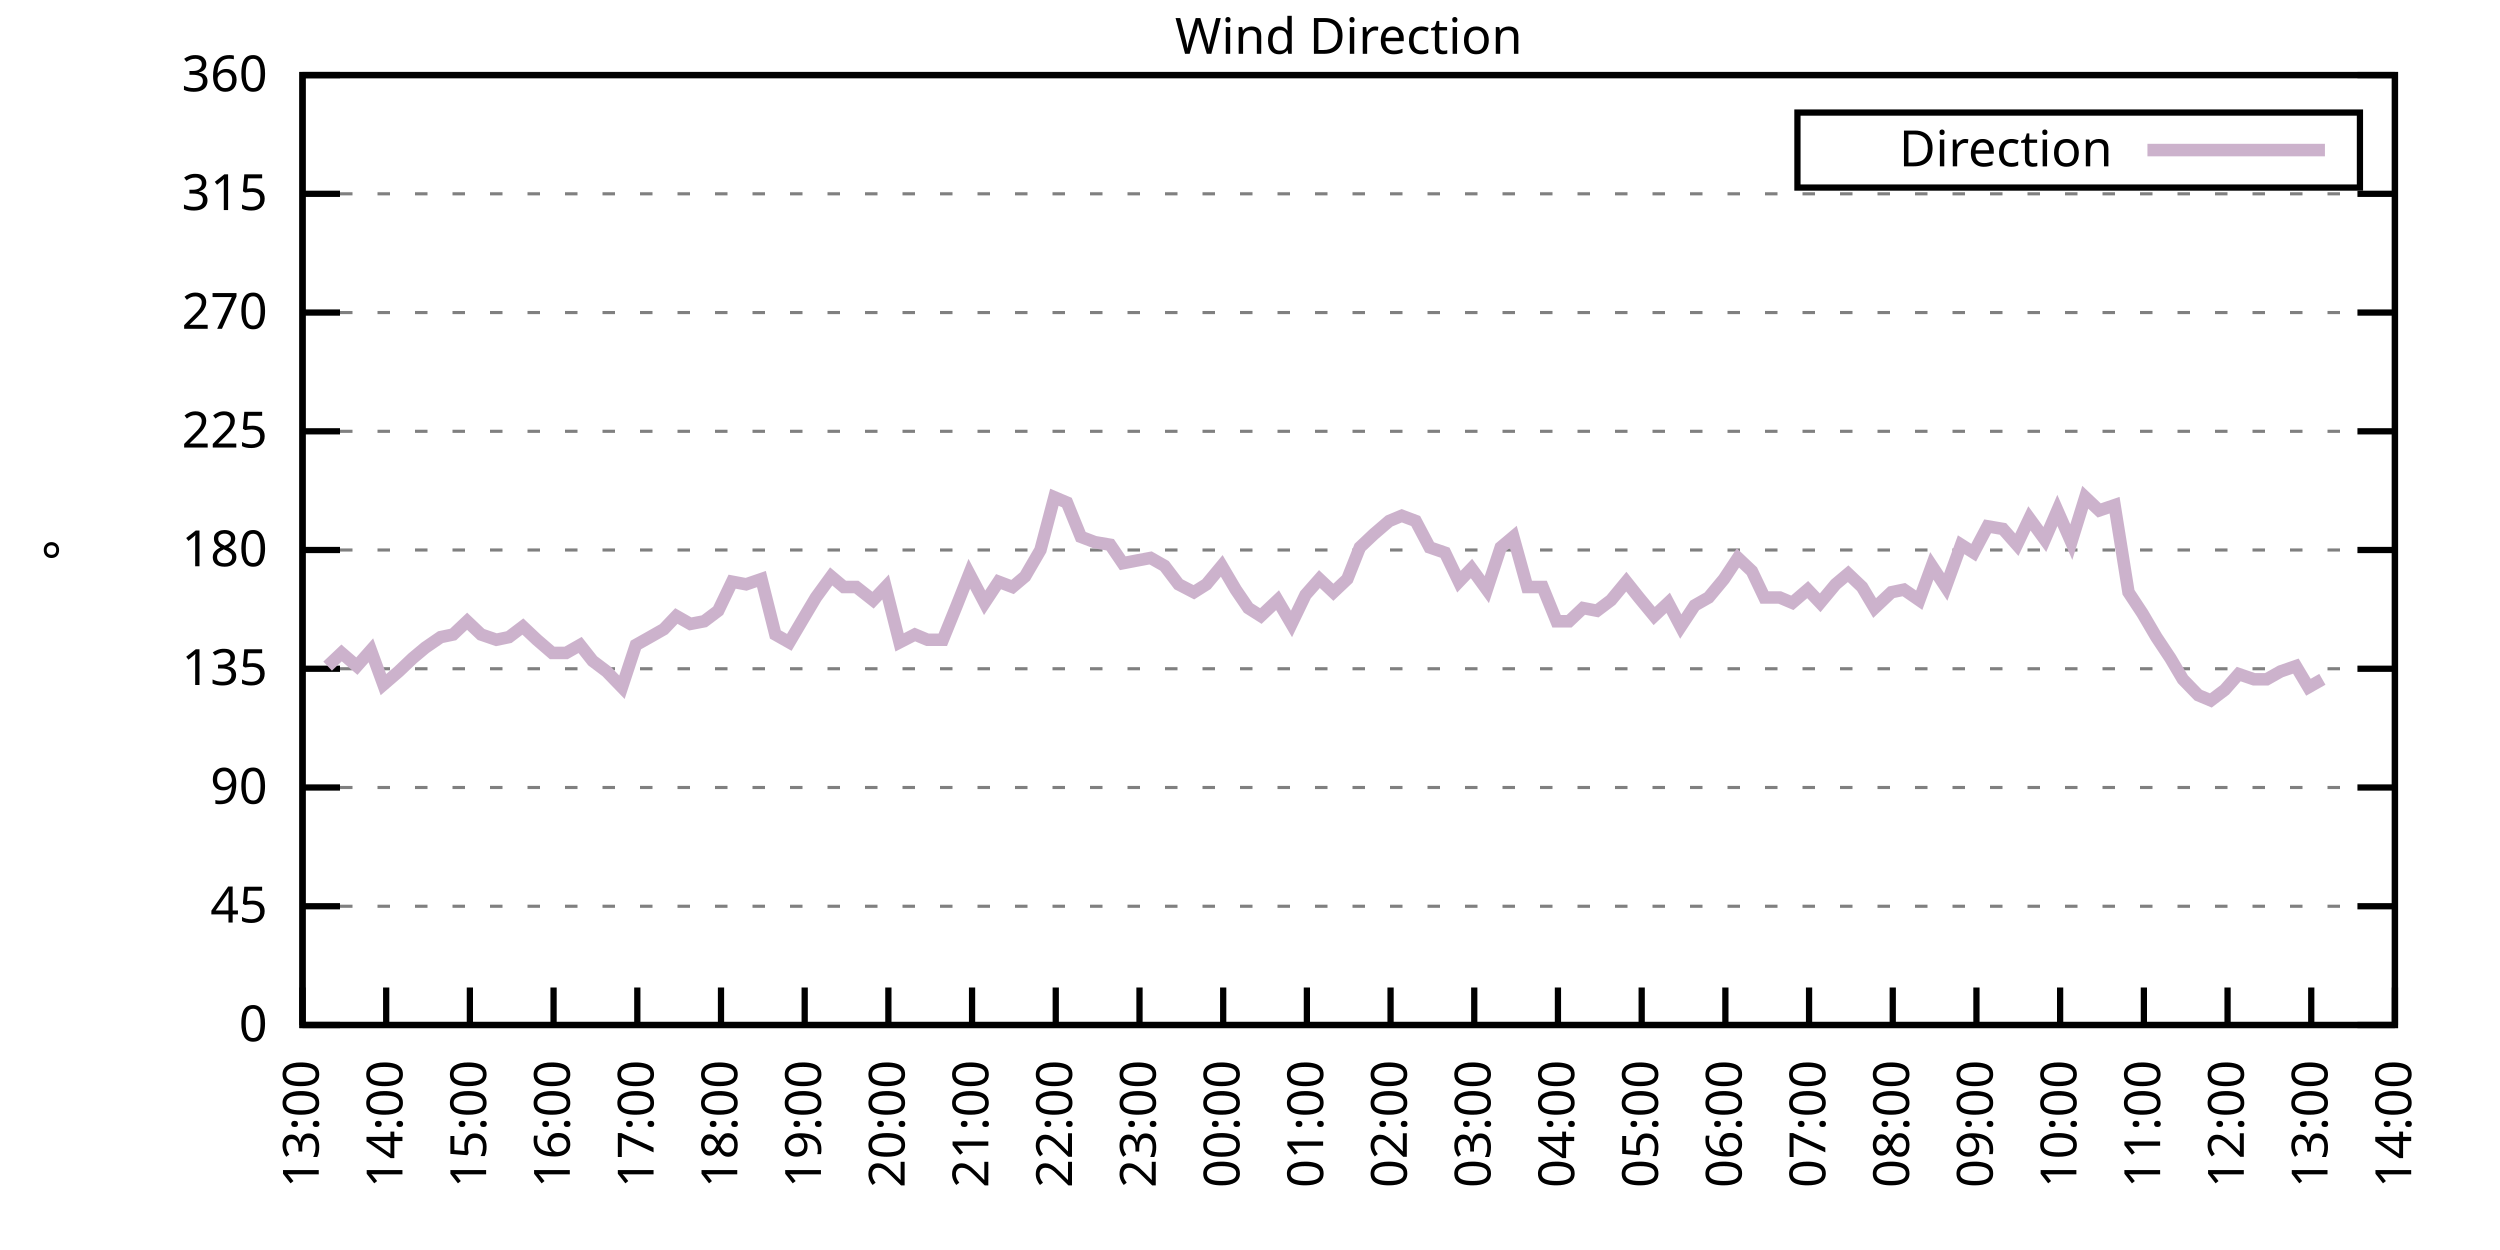
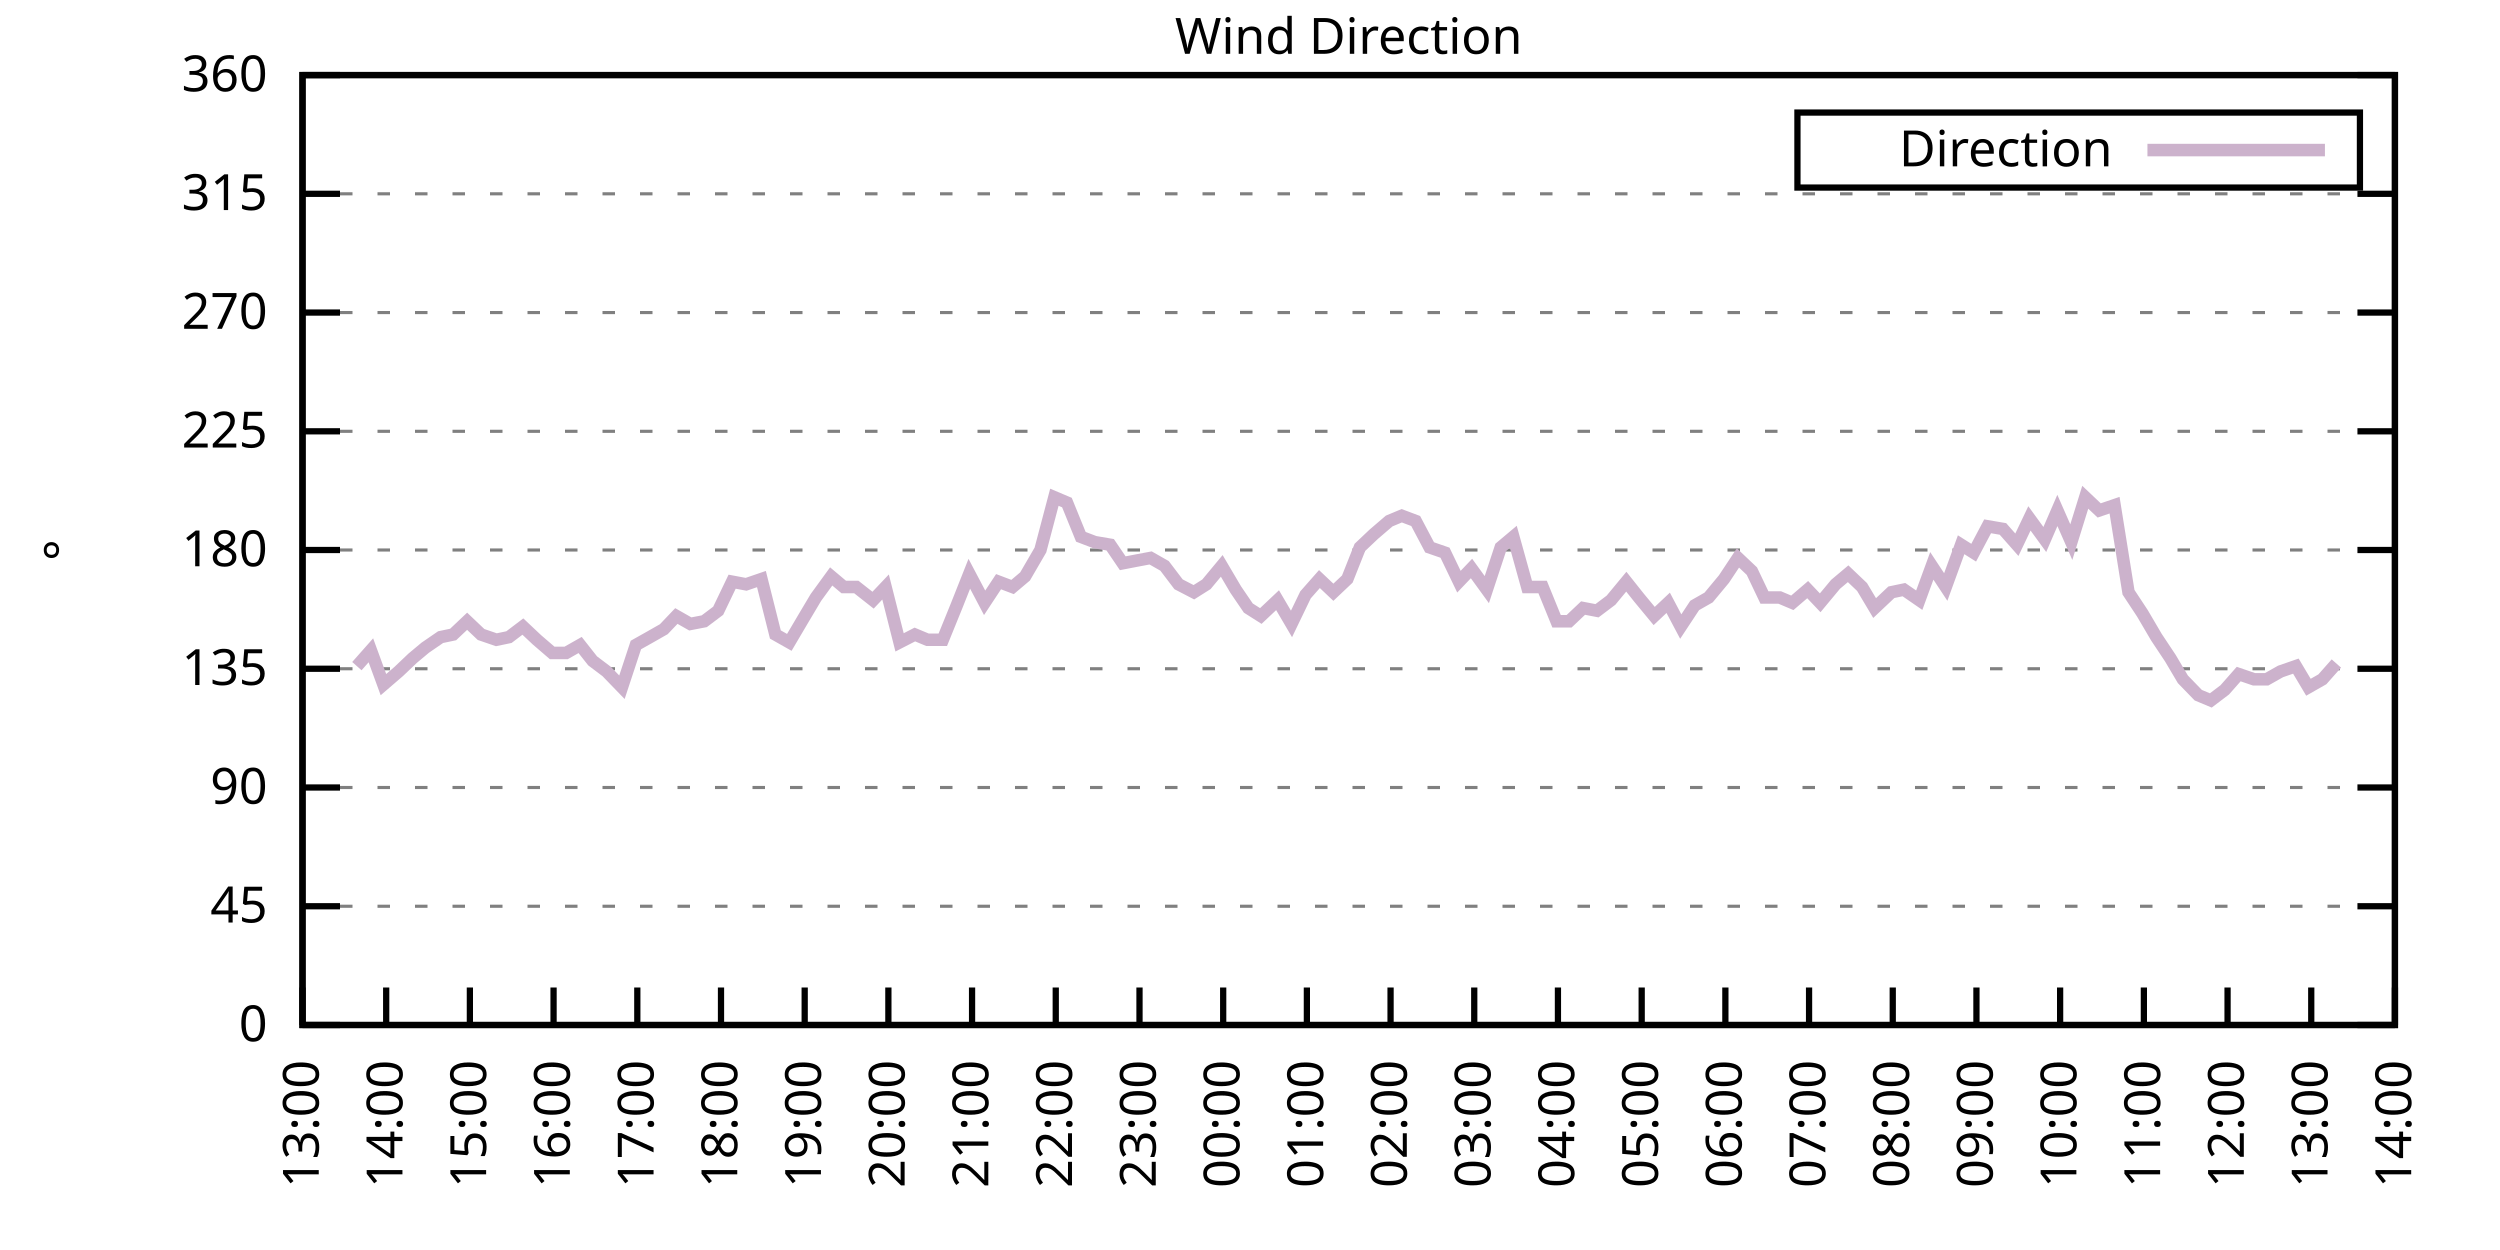
<svg xmlns="http://www.w3.org/2000/svg" xmlns:xlink="http://www.w3.org/1999/xlink" width="400" height="200" viewBox="0 0 400 200">
  <g id="gnuplot_canvas">
    <rect x="0" y="0" width="400" height="200" fill="none" />
    <defs>
      <circle id="gpDot" r="0.5" stroke-width="0.5" stroke="currentColor" />
      <path id="gpPt0" stroke-width="0.333" stroke="currentColor" d="M-1,0 h2 M0,-1 v2" />
      <path id="gpPt1" stroke-width="0.333" stroke="currentColor" d="M-1,-1 L1,1 M1,-1 L-1,1" />
      <path id="gpPt2" stroke-width="0.333" stroke="currentColor" d="M-1,0 L1,0 M0,-1 L0,1 M-1,-1 L1,1 M-1,1 L1,-1" />
      <rect id="gpPt3" stroke-width="0.333" stroke="currentColor" x="-1" y="-1" width="2" height="2" />
      <rect id="gpPt4" stroke-width="0.333" stroke="currentColor" fill="currentColor" x="-1" y="-1" width="2" height="2" />
      <circle id="gpPt5" stroke-width="0.333" stroke="currentColor" cx="0" cy="0" r="1" />
      <use xlink:href="#gpPt5" id="gpPt6" fill="currentColor" stroke="none" />
      <path id="gpPt7" stroke-width="0.333" stroke="currentColor" d="M0,-1.33 L-1.33,0.67 L1.33,0.67 z" />
      <use xlink:href="#gpPt7" id="gpPt8" fill="currentColor" stroke="none" />
      <use xlink:href="#gpPt7" id="gpPt9" stroke="currentColor" transform="rotate(180)" />
      <use xlink:href="#gpPt9" id="gpPt10" fill="currentColor" stroke="none" />
      <use xlink:href="#gpPt3" id="gpPt11" stroke="currentColor" transform="rotate(45)" />
      <use xlink:href="#gpPt11" id="gpPt12" fill="currentColor" stroke="none" />
      <path id="gpPt13" stroke-width="0.333" stroke="currentColor" d="M0,1.330 L1.265,0.411 L0.782,-1.067 L-0.782,-1.076 L-1.265,0.411 z" />
      <use xlink:href="#gpPt13" id="gpPt14" fill="currentColor" stroke="none" />
      <filter id="textbox" filterUnits="objectBoundingBox" x="0" y="0" height="1" width="1">
        <feFlood flood-color="white" flood-opacity="1" result="bgnd" />
        <feComposite in="SourceGraphic" in2="bgnd" operator="atop" />
      </filter>
      <filter id="greybox" filterUnits="objectBoundingBox" x="0" y="0" height="1" width="1">
        <feFlood flood-color="lightgrey" flood-opacity="1" result="grey" />
        <feComposite in="SourceGraphic" in2="grey" operator="atop" />
      </filter>
    </defs>
    <g fill="none" color="white" stroke="currentColor" stroke-width="1.00" stroke-linecap="butt" stroke-linejoin="miter">
</g>
    <g fill="none" color="black" stroke="currentColor" stroke-width="1.00" stroke-linecap="butt" stroke-linejoin="miter">
      <g stroke="none" shape-rendering="crispEdges">
        <polygon fill="rgb(255, 255, 255)" points="48.40,164.00 383.18,164.00 383.18,12.02 48.40,12.02 " />
      </g>
    </g>
    <g fill="none" color="black" stroke="currentColor" stroke-width="1.00" stroke-linecap="butt" stroke-linejoin="miter">
</g>
    <g fill="none" color="black" stroke="black" stroke-width="0.50" stroke-linecap="butt" stroke-linejoin="miter">
</g>
    <g fill="none" color="gray" stroke="currentColor" stroke-width="0.50" stroke-linecap="butt" stroke-linejoin="miter">
      <path stroke="gray" stroke-dasharray="2,4" class="gridline" d="M48.40,164.00 L383.19,164.00  " />
    </g>
    <g fill="none" color="gray" stroke="gray" stroke-width="1.00" stroke-linecap="butt" stroke-linejoin="miter">
</g>
    <g fill="none" color="black" stroke="currentColor" stroke-width="1.00" stroke-linecap="butt" stroke-linejoin="miter">
      <path stroke="black" d="M48.40,164.00 L54.40,164.00 M383.19,164.00 L377.19,164.00  " />
      <g transform="translate(42.80,166.60)" stroke="none" fill="black" font-family="Sans" font-size="8.00" text-anchor="end">
        <text>
          <tspan font-family="Sans"> 0</tspan>
        </text>
      </g>
    </g>
    <g fill="none" color="black" stroke="currentColor" stroke-width="1.00" stroke-linecap="butt" stroke-linejoin="miter">
</g>
    <g fill="none" color="black" stroke="black" stroke-width="0.50" stroke-linecap="butt" stroke-linejoin="miter">
</g>
    <g fill="none" color="gray" stroke="currentColor" stroke-width="0.50" stroke-linecap="butt" stroke-linejoin="miter">
      <path stroke="gray" stroke-dasharray="2,4" class="gridline" d="M48.40,145.00 L383.19,145.00  " />
    </g>
    <g fill="none" color="gray" stroke="gray" stroke-width="1.00" stroke-linecap="butt" stroke-linejoin="miter">
</g>
    <g fill="none" color="black" stroke="currentColor" stroke-width="1.00" stroke-linecap="butt" stroke-linejoin="miter">
      <path stroke="black" d="M48.40,145.00 L54.40,145.00 M383.19,145.00 L377.19,145.00  " />
      <g transform="translate(42.80,147.60)" stroke="none" fill="black" font-family="Sans" font-size="8.00" text-anchor="end">
        <text>
          <tspan font-family="Sans"> 45</tspan>
        </text>
      </g>
    </g>
    <g fill="none" color="black" stroke="currentColor" stroke-width="1.00" stroke-linecap="butt" stroke-linejoin="miter">
</g>
    <g fill="none" color="black" stroke="black" stroke-width="0.50" stroke-linecap="butt" stroke-linejoin="miter">
</g>
    <g fill="none" color="gray" stroke="currentColor" stroke-width="0.50" stroke-linecap="butt" stroke-linejoin="miter">
      <path stroke="gray" stroke-dasharray="2,4" class="gridline" d="M48.40,126.00 L383.19,126.00  " />
    </g>
    <g fill="none" color="gray" stroke="gray" stroke-width="1.00" stroke-linecap="butt" stroke-linejoin="miter">
</g>
    <g fill="none" color="black" stroke="currentColor" stroke-width="1.00" stroke-linecap="butt" stroke-linejoin="miter">
      <path stroke="black" d="M48.40,126.00 L54.40,126.00 M383.19,126.00 L377.19,126.00  " />
      <g transform="translate(42.80,128.60)" stroke="none" fill="black" font-family="Sans" font-size="8.00" text-anchor="end">
        <text>
          <tspan font-family="Sans"> 90</tspan>
        </text>
      </g>
    </g>
    <g fill="none" color="black" stroke="currentColor" stroke-width="1.00" stroke-linecap="butt" stroke-linejoin="miter">
</g>
    <g fill="none" color="black" stroke="black" stroke-width="0.50" stroke-linecap="butt" stroke-linejoin="miter">
</g>
    <g fill="none" color="gray" stroke="currentColor" stroke-width="0.50" stroke-linecap="butt" stroke-linejoin="miter">
      <path stroke="gray" stroke-dasharray="2,4" class="gridline" d="M48.40,107.00 L383.19,107.00  " />
    </g>
    <g fill="none" color="gray" stroke="gray" stroke-width="1.00" stroke-linecap="butt" stroke-linejoin="miter">
</g>
    <g fill="none" color="black" stroke="currentColor" stroke-width="1.00" stroke-linecap="butt" stroke-linejoin="miter">
      <path stroke="black" d="M48.40,107.00 L54.40,107.00 M383.19,107.00 L377.19,107.00  " />
      <g transform="translate(42.80,109.60)" stroke="none" fill="black" font-family="Sans" font-size="8.00" text-anchor="end">
        <text>
          <tspan font-family="Sans"> 135</tspan>
        </text>
      </g>
    </g>
    <g fill="none" color="black" stroke="currentColor" stroke-width="1.00" stroke-linecap="butt" stroke-linejoin="miter">
</g>
    <g fill="none" color="black" stroke="black" stroke-width="0.50" stroke-linecap="butt" stroke-linejoin="miter">
</g>
    <g fill="none" color="gray" stroke="currentColor" stroke-width="0.50" stroke-linecap="butt" stroke-linejoin="miter">
      <path stroke="gray" stroke-dasharray="2,4" class="gridline" d="M48.40,88.00 L383.19,88.00  " />
    </g>
    <g fill="none" color="gray" stroke="gray" stroke-width="1.00" stroke-linecap="butt" stroke-linejoin="miter">
</g>
    <g fill="none" color="black" stroke="currentColor" stroke-width="1.00" stroke-linecap="butt" stroke-linejoin="miter">
      <path stroke="black" d="M48.40,88.00 L54.40,88.00 M383.19,88.00 L377.19,88.00  " />
      <g transform="translate(42.80,90.60)" stroke="none" fill="black" font-family="Sans" font-size="8.00" text-anchor="end">
        <text>
          <tspan font-family="Sans"> 180</tspan>
        </text>
      </g>
    </g>
    <g fill="none" color="black" stroke="currentColor" stroke-width="1.00" stroke-linecap="butt" stroke-linejoin="miter">
</g>
    <g fill="none" color="black" stroke="black" stroke-width="0.50" stroke-linecap="butt" stroke-linejoin="miter">
</g>
    <g fill="none" color="gray" stroke="currentColor" stroke-width="0.50" stroke-linecap="butt" stroke-linejoin="miter">
      <path stroke="gray" stroke-dasharray="2,4" class="gridline" d="M48.40,69.01 L383.19,69.01  " />
    </g>
    <g fill="none" color="gray" stroke="gray" stroke-width="1.00" stroke-linecap="butt" stroke-linejoin="miter">
</g>
    <g fill="none" color="black" stroke="currentColor" stroke-width="1.00" stroke-linecap="butt" stroke-linejoin="miter">
      <path stroke="black" d="M48.40,69.01 L54.40,69.01 M383.19,69.01 L377.19,69.01  " />
      <g transform="translate(42.80,71.61)" stroke="none" fill="black" font-family="Sans" font-size="8.00" text-anchor="end">
        <text>
          <tspan font-family="Sans"> 225</tspan>
        </text>
      </g>
    </g>
    <g fill="none" color="black" stroke="currentColor" stroke-width="1.00" stroke-linecap="butt" stroke-linejoin="miter">
</g>
    <g fill="none" color="black" stroke="black" stroke-width="0.50" stroke-linecap="butt" stroke-linejoin="miter">
</g>
    <g fill="none" color="gray" stroke="currentColor" stroke-width="0.50" stroke-linecap="butt" stroke-linejoin="miter">
      <path stroke="gray" stroke-dasharray="2,4" class="gridline" d="M48.40,50.01 L383.19,50.01  " />
    </g>
    <g fill="none" color="gray" stroke="gray" stroke-width="1.00" stroke-linecap="butt" stroke-linejoin="miter">
</g>
    <g fill="none" color="black" stroke="currentColor" stroke-width="1.00" stroke-linecap="butt" stroke-linejoin="miter">
      <path stroke="black" d="M48.40,50.01 L54.40,50.01 M383.19,50.01 L377.19,50.01  " />
      <g transform="translate(42.80,52.61)" stroke="none" fill="black" font-family="Sans" font-size="8.00" text-anchor="end">
        <text>
          <tspan font-family="Sans"> 270</tspan>
        </text>
      </g>
    </g>
    <g fill="none" color="black" stroke="currentColor" stroke-width="1.00" stroke-linecap="butt" stroke-linejoin="miter">
</g>
    <g fill="none" color="black" stroke="black" stroke-width="0.50" stroke-linecap="butt" stroke-linejoin="miter">
</g>
    <g fill="none" color="gray" stroke="currentColor" stroke-width="0.50" stroke-linecap="butt" stroke-linejoin="miter">
      <path stroke="gray" stroke-dasharray="2,4" class="gridline" d="M48.40,31.01 L383.19,31.01  " />
    </g>
    <g fill="none" color="gray" stroke="gray" stroke-width="1.00" stroke-linecap="butt" stroke-linejoin="miter">
</g>
    <g fill="none" color="black" stroke="currentColor" stroke-width="1.00" stroke-linecap="butt" stroke-linejoin="miter">
      <path stroke="black" d="M48.40,31.01 L54.40,31.01 M383.19,31.01 L377.19,31.01  " />
      <g transform="translate(42.80,33.61)" stroke="none" fill="black" font-family="Sans" font-size="8.00" text-anchor="end">
        <text>
          <tspan font-family="Sans"> 315</tspan>
        </text>
      </g>
    </g>
    <g fill="none" color="black" stroke="currentColor" stroke-width="1.00" stroke-linecap="butt" stroke-linejoin="miter">
</g>
    <g fill="none" color="black" stroke="black" stroke-width="0.50" stroke-linecap="butt" stroke-linejoin="miter">
</g>
    <g fill="none" color="gray" stroke="currentColor" stroke-width="0.50" stroke-linecap="butt" stroke-linejoin="miter">
      <path stroke="gray" stroke-dasharray="2,4" class="gridline" d="M48.40,12.01 L383.19,12.01  " />
    </g>
    <g fill="none" color="gray" stroke="gray" stroke-width="1.00" stroke-linecap="butt" stroke-linejoin="miter">
</g>
    <g fill="none" color="black" stroke="currentColor" stroke-width="1.00" stroke-linecap="butt" stroke-linejoin="miter">
      <path stroke="black" d="M48.40,12.01 L54.40,12.01 M383.19,12.01 L377.19,12.01  " />
      <g transform="translate(42.80,14.61)" stroke="none" fill="black" font-family="Sans" font-size="8.00" text-anchor="end">
        <text>
          <tspan font-family="Sans"> 360</tspan>
        </text>
      </g>
    </g>
    <g fill="none" color="black" stroke="currentColor" stroke-width="1.00" stroke-linecap="butt" stroke-linejoin="miter">
      <path stroke="black" d="M48.40,164.00 L48.40,158.00  " />
      <g transform="translate(51.00,169.60) rotate(270.00)" stroke="none" fill="black" font-family="Sans" font-size="8.00" text-anchor="end">
        <text>
          <tspan font-family="Sans">13:00</tspan>
        </text>
      </g>
    </g>
    <g fill="none" color="black" stroke="currentColor" stroke-width="1.00" stroke-linecap="butt" stroke-linejoin="miter">
      <path stroke="black" d="M61.79,164.00 L61.79,158.00  " />
      <g transform="translate(64.39,169.60) rotate(270.00)" stroke="none" fill="black" font-family="Sans" font-size="8.00" text-anchor="end">
        <text>
          <tspan font-family="Sans">14:00</tspan>
        </text>
      </g>
    </g>
    <g fill="none" color="black" stroke="currentColor" stroke-width="1.00" stroke-linecap="butt" stroke-linejoin="miter">
      <path stroke="black" d="M75.18,164.00 L75.18,158.00  " />
      <g transform="translate(77.78,169.60) rotate(270.00)" stroke="none" fill="black" font-family="Sans" font-size="8.00" text-anchor="end">
        <text>
          <tspan font-family="Sans">15:00</tspan>
        </text>
      </g>
    </g>
    <g fill="none" color="black" stroke="currentColor" stroke-width="1.00" stroke-linecap="butt" stroke-linejoin="miter">
      <path stroke="black" d="M88.57,164.00 L88.57,158.00  " />
      <g transform="translate(91.17,169.60) rotate(270.00)" stroke="none" fill="black" font-family="Sans" font-size="8.00" text-anchor="end">
        <text>
          <tspan font-family="Sans">16:00</tspan>
        </text>
      </g>
    </g>
    <g fill="none" color="black" stroke="currentColor" stroke-width="1.00" stroke-linecap="butt" stroke-linejoin="miter">
      <path stroke="black" d="M101.97,164.00 L101.97,158.00  " />
      <g transform="translate(104.57,169.60) rotate(270.00)" stroke="none" fill="black" font-family="Sans" font-size="8.00" text-anchor="end">
        <text>
          <tspan font-family="Sans">17:00</tspan>
        </text>
      </g>
    </g>
    <g fill="none" color="black" stroke="currentColor" stroke-width="1.00" stroke-linecap="butt" stroke-linejoin="miter">
      <path stroke="black" d="M115.36,164.00 L115.36,158.00  " />
      <g transform="translate(117.96,169.60) rotate(270.00)" stroke="none" fill="black" font-family="Sans" font-size="8.00" text-anchor="end">
        <text>
          <tspan font-family="Sans">18:00</tspan>
        </text>
      </g>
    </g>
    <g fill="none" color="black" stroke="currentColor" stroke-width="1.00" stroke-linecap="butt" stroke-linejoin="miter">
      <path stroke="black" d="M128.75,164.00 L128.75,158.00  " />
      <g transform="translate(131.35,169.60) rotate(270.00)" stroke="none" fill="black" font-family="Sans" font-size="8.00" text-anchor="end">
        <text>
          <tspan font-family="Sans">19:00</tspan>
        </text>
      </g>
    </g>
    <g fill="none" color="black" stroke="currentColor" stroke-width="1.00" stroke-linecap="butt" stroke-linejoin="miter">
      <path stroke="black" d="M142.14,164.00 L142.14,158.00  " />
      <g transform="translate(144.74,169.60) rotate(270.00)" stroke="none" fill="black" font-family="Sans" font-size="8.00" text-anchor="end">
        <text>
          <tspan font-family="Sans">20:00</tspan>
        </text>
      </g>
    </g>
    <g fill="none" color="black" stroke="currentColor" stroke-width="1.00" stroke-linecap="butt" stroke-linejoin="miter">
      <path stroke="black" d="M155.53,164.00 L155.53,158.00  " />
      <g transform="translate(158.13,169.60) rotate(270.00)" stroke="none" fill="black" font-family="Sans" font-size="8.00" text-anchor="end">
        <text>
          <tspan font-family="Sans">21:00</tspan>
        </text>
      </g>
    </g>
    <g fill="none" color="black" stroke="currentColor" stroke-width="1.00" stroke-linecap="butt" stroke-linejoin="miter">
      <path stroke="black" d="M168.92,164.00 L168.92,158.00  " />
      <g transform="translate(171.52,169.60) rotate(270.00)" stroke="none" fill="black" font-family="Sans" font-size="8.00" text-anchor="end">
        <text>
          <tspan font-family="Sans">22:00</tspan>
        </text>
      </g>
    </g>
    <g fill="none" color="black" stroke="currentColor" stroke-width="1.00" stroke-linecap="butt" stroke-linejoin="miter">
      <path stroke="black" d="M182.32,164.00 L182.32,158.00  " />
      <g transform="translate(184.92,169.60) rotate(270.00)" stroke="none" fill="black" font-family="Sans" font-size="8.00" text-anchor="end">
        <text>
          <tspan font-family="Sans">23:00</tspan>
        </text>
      </g>
    </g>
    <g fill="none" color="black" stroke="currentColor" stroke-width="1.00" stroke-linecap="butt" stroke-linejoin="miter">
      <path stroke="black" d="M195.71,164.00 L195.71,158.00  " />
      <g transform="translate(198.31,169.60) rotate(270.00)" stroke="none" fill="black" font-family="Sans" font-size="8.00" text-anchor="end">
        <text>
          <tspan font-family="Sans">00:00</tspan>
        </text>
      </g>
    </g>
    <g fill="none" color="black" stroke="currentColor" stroke-width="1.00" stroke-linecap="butt" stroke-linejoin="miter">
      <path stroke="black" d="M209.10,164.00 L209.10,158.00  " />
      <g transform="translate(211.70,169.60) rotate(270.00)" stroke="none" fill="black" font-family="Sans" font-size="8.00" text-anchor="end">
        <text>
          <tspan font-family="Sans">01:00</tspan>
        </text>
      </g>
    </g>
    <g fill="none" color="black" stroke="currentColor" stroke-width="1.00" stroke-linecap="butt" stroke-linejoin="miter">
      <path stroke="black" d="M222.49,164.00 L222.49,158.00  " />
      <g transform="translate(225.09,169.60) rotate(270.00)" stroke="none" fill="black" font-family="Sans" font-size="8.00" text-anchor="end">
        <text>
          <tspan font-family="Sans">02:00</tspan>
        </text>
      </g>
    </g>
    <g fill="none" color="black" stroke="currentColor" stroke-width="1.00" stroke-linecap="butt" stroke-linejoin="miter">
      <path stroke="black" d="M235.88,164.00 L235.88,158.00  " />
      <g transform="translate(238.48,169.60) rotate(270.00)" stroke="none" fill="black" font-family="Sans" font-size="8.00" text-anchor="end">
        <text>
          <tspan font-family="Sans">03:00</tspan>
        </text>
      </g>
    </g>
    <g fill="none" color="black" stroke="currentColor" stroke-width="1.00" stroke-linecap="butt" stroke-linejoin="miter">
      <path stroke="black" d="M249.27,164.00 L249.27,158.00  " />
      <g transform="translate(251.87,169.60) rotate(270.00)" stroke="none" fill="black" font-family="Sans" font-size="8.00" text-anchor="end">
        <text>
          <tspan font-family="Sans">04:00</tspan>
        </text>
      </g>
    </g>
    <g fill="none" color="black" stroke="currentColor" stroke-width="1.00" stroke-linecap="butt" stroke-linejoin="miter">
      <path stroke="black" d="M262.67,164.00 L262.67,158.00  " />
      <g transform="translate(265.27,169.60) rotate(270.00)" stroke="none" fill="black" font-family="Sans" font-size="8.00" text-anchor="end">
        <text>
          <tspan font-family="Sans">05:00</tspan>
        </text>
      </g>
    </g>
    <g fill="none" color="black" stroke="currentColor" stroke-width="1.00" stroke-linecap="butt" stroke-linejoin="miter">
      <path stroke="black" d="M276.06,164.00 L276.06,158.00  " />
      <g transform="translate(278.66,169.60) rotate(270.00)" stroke="none" fill="black" font-family="Sans" font-size="8.00" text-anchor="end">
        <text>
          <tspan font-family="Sans">06:00</tspan>
        </text>
      </g>
    </g>
    <g fill="none" color="black" stroke="currentColor" stroke-width="1.00" stroke-linecap="butt" stroke-linejoin="miter">
      <path stroke="black" d="M289.45,164.00 L289.45,158.00  " />
      <g transform="translate(292.05,169.60) rotate(270.00)" stroke="none" fill="black" font-family="Sans" font-size="8.00" text-anchor="end">
        <text>
          <tspan font-family="Sans">07:00</tspan>
        </text>
      </g>
    </g>
    <g fill="none" color="black" stroke="currentColor" stroke-width="1.00" stroke-linecap="butt" stroke-linejoin="miter">
      <path stroke="black" d="M302.84,164.00 L302.84,158.00  " />
      <g transform="translate(305.44,169.60) rotate(270.00)" stroke="none" fill="black" font-family="Sans" font-size="8.00" text-anchor="end">
        <text>
          <tspan font-family="Sans">08:00</tspan>
        </text>
      </g>
    </g>
    <g fill="none" color="black" stroke="currentColor" stroke-width="1.00" stroke-linecap="butt" stroke-linejoin="miter">
      <path stroke="black" d="M316.23,164.00 L316.23,158.00  " />
      <g transform="translate(318.83,169.60) rotate(270.00)" stroke="none" fill="black" font-family="Sans" font-size="8.00" text-anchor="end">
        <text>
          <tspan font-family="Sans">09:00</tspan>
        </text>
      </g>
    </g>
    <g fill="none" color="black" stroke="currentColor" stroke-width="1.00" stroke-linecap="butt" stroke-linejoin="miter">
      <path stroke="black" d="M329.62,164.00 L329.62,158.00  " />
      <g transform="translate(332.22,169.60) rotate(270.00)" stroke="none" fill="black" font-family="Sans" font-size="8.00" text-anchor="end">
        <text>
          <tspan font-family="Sans">10:00</tspan>
        </text>
      </g>
    </g>
    <g fill="none" color="black" stroke="currentColor" stroke-width="1.00" stroke-linecap="butt" stroke-linejoin="miter">
      <path stroke="black" d="M343.02,164.00 L343.02,158.00  " />
      <g transform="translate(345.62,169.60) rotate(270.00)" stroke="none" fill="black" font-family="Sans" font-size="8.00" text-anchor="end">
        <text>
          <tspan font-family="Sans">11:00</tspan>
        </text>
      </g>
    </g>
    <g fill="none" color="black" stroke="currentColor" stroke-width="1.00" stroke-linecap="butt" stroke-linejoin="miter">
      <path stroke="black" d="M356.41,164.00 L356.41,158.00  " />
      <g transform="translate(359.01,169.60) rotate(270.00)" stroke="none" fill="black" font-family="Sans" font-size="8.00" text-anchor="end">
        <text>
          <tspan font-family="Sans">12:00</tspan>
        </text>
      </g>
    </g>
    <g fill="none" color="black" stroke="currentColor" stroke-width="1.00" stroke-linecap="butt" stroke-linejoin="miter">
      <path stroke="black" d="M369.80,164.00 L369.80,158.00  " />
      <g transform="translate(372.40,169.60) rotate(270.00)" stroke="none" fill="black" font-family="Sans" font-size="8.00" text-anchor="end">
        <text>
          <tspan font-family="Sans">13:00</tspan>
        </text>
      </g>
    </g>
    <g fill="none" color="black" stroke="currentColor" stroke-width="1.00" stroke-linecap="butt" stroke-linejoin="miter">
      <path stroke="black" d="M383.19,164.00 L383.19,158.00  " />
      <g transform="translate(385.79,169.60) rotate(270.00)" stroke="none" fill="black" font-family="Sans" font-size="8.00" text-anchor="end">
        <text>
          <tspan font-family="Sans">14:00</tspan>
        </text>
      </g>
    </g>
    <g fill="none" color="black" stroke="currentColor" stroke-width="1.00" stroke-linecap="butt" stroke-linejoin="miter">
</g>
    <g fill="none" color="black" stroke="currentColor" stroke-width="1.00" stroke-linecap="butt" stroke-linejoin="miter">
      <path stroke="black" d="M48.40,12.01 L48.40,164.00 L383.19,164.00 L383.19,12.01 L48.40,12.01 Z  " />
    </g>
    <g fill="none" color="black" stroke="currentColor" stroke-width="1.00" stroke-linecap="butt" stroke-linejoin="miter">
</g>
    <g fill="none" color="black" stroke="currentColor" stroke-width="1.00" stroke-linecap="butt" stroke-linejoin="miter">
      <path stroke="black" d="M287.59,30.01 L287.59,18.01 L377.59,18.01 L377.59,30.01 L287.59,30.01 Z  " />
    </g>
    <g id="Wind_direction_plot_1">
      <g fill="none" color="white" stroke="black" stroke-width="2.00" stroke-linecap="butt" stroke-linejoin="miter">
</g>
      <g fill="none" color="black" stroke="currentColor" stroke-width="2.00" stroke-linecap="butt" stroke-linejoin="miter">
        <g transform="translate(337.99,26.61)" stroke="none" fill="black" font-family="Sans" font-size="8.00" text-anchor="end">
          <text>
            <tspan font-family="Sans">Direction</tspan>
          </text>
        </g>
      </g>
      <g fill="none" color="black" stroke="currentColor" stroke-width="2.00" stroke-linecap="butt" stroke-linejoin="miter">
-         <path stroke="rgb(204, 178, 204)" d="M343.59,24.01 L371.99,24.01 M52.42,106.58 L54.65,104.47 L57.10,106.58 L59.34,104.05 L61.35,109.54 L63.80,107.43   L66.03,105.31 L68.04,103.63 L70.50,101.94 L72.50,101.52 L74.74,99.40 L76.97,101.52 L79.42,102.36 L81.43,101.94   L83.66,100.25 L85.90,102.36 L88.35,104.47 L90.58,104.47 L92.82,103.20 L94.82,105.74 L97.06,107.43 L99.51,109.96   L101.74,103.20 L103.98,101.94 L106.21,100.67 L108.22,98.56 L110.45,99.83 L112.68,99.40 L114.91,97.72 L117.14,93.07   L119.38,93.49 L121.83,92.65 L124.06,101.52 L126.29,102.78 L128.53,98.98 L130.54,95.60 L132.99,92.23 L135.00,93.92   L137.01,93.92 L139.69,96.03 L141.69,93.92 L143.93,102.78 L146.38,101.52 L148.39,102.36 L150.85,102.36 L153.08,96.87   L155.09,91.80 L157.54,96.45 L159.77,93.07 L162.01,93.92 L164.01,92.23 L166.47,88.00 L168.70,79.56 L170.71,80.41   L172.94,85.89 L175.17,86.74 L177.63,87.16 L179.64,90.12 L181.87,89.69 L184.10,89.27 L186.33,90.54 L188.57,93.49   L191.02,94.76 L193.03,93.49 L195.48,90.54 L197.72,94.34 L199.73,97.29 L201.73,98.56 L204.41,96.03 L206.64,99.83   L208.88,95.18 L211.11,92.65 L213.34,94.76 L215.57,92.65 L217.58,87.58 L219.81,85.47 L222.27,83.36 L224.28,82.52   L226.51,83.36 L228.74,87.58 L231.20,88.43 L233.43,93.07 L235.44,90.96 L237.89,94.34 L240.12,87.58 L242.13,85.89   L244.36,93.92 L246.82,93.92 L249.05,99.40 L251.06,99.40 L253.29,97.29 L255.52,97.72 L257.76,96.03 L260.21,93.07   L262.22,95.60 L264.67,98.56 L266.91,96.45 L268.92,100.25 L271.15,96.87 L273.38,95.60 L275.83,92.65 L278.07,89.27   L280.30,91.38 L282.31,95.60 L284.76,95.60 L286.77,96.45 L289.23,94.34 L291.23,96.45 L293.69,93.49 L295.70,91.80   L297.93,93.92 L299.94,97.29 L302.62,94.76 L304.63,94.34 L307.08,96.03 L309.09,90.54 L311.32,93.92 L313.78,87.16   L315.79,88.43 L318.02,84.21 L320.47,84.63 L322.70,87.16 L324.71,82.94 L327.17,86.32 L329.18,81.67 L331.41,86.74   L333.64,79.56 L335.87,81.67 L338.33,80.83 L340.56,94.76 L342.79,98.14 L345.02,101.94 L347.26,105.31 L349.26,108.69   L351.72,111.23 L353.73,112.07 L355.96,110.38 L358.19,107.85 L360.65,108.69 L362.66,108.69 L364.89,107.43 L367.34,106.58   L369.35,109.96 L371.58,108.69  " />
+         <path stroke="rgb(204, 178, 204)" d="M343.59,24.01 L371.99,24.01 M57.10,106.58 L59.34,104.05 L61.35,109.54 L63.80,107.43 L66.03,105.31 L68.04,103.63   L70.50,101.94 L72.50,101.52 L74.74,99.40 L76.97,101.52 L79.42,102.36 L81.43,101.94 L83.66,100.25 L85.90,102.36   L88.35,104.47 L90.58,104.47 L92.82,103.20 L94.82,105.74 L97.06,107.43 L99.51,109.96 L101.74,103.20 L103.98,101.94   L106.21,100.67 L108.22,98.56 L110.45,99.83 L112.68,99.40 L114.91,97.72 L117.14,93.07 L119.38,93.49 L121.83,92.65   L124.06,101.52 L126.29,102.78 L128.53,98.98 L130.54,95.60 L132.99,92.23 L135.00,93.92 L137.01,93.92 L139.69,96.03   L141.69,93.92 L143.93,102.78 L146.38,101.52 L148.39,102.36 L150.85,102.36 L153.08,96.87 L155.09,91.80 L157.54,96.45   L159.77,93.07 L162.01,93.92 L164.01,92.23 L166.47,88.00 L168.70,79.56 L170.71,80.41 L172.94,85.89 L175.17,86.74   L177.63,87.16 L179.64,90.12 L181.87,89.69 L184.10,89.27 L186.33,90.54 L188.57,93.49 L191.02,94.76 L193.03,93.49   L195.48,90.54 L197.72,94.34 L199.73,97.29 L201.73,98.56 L204.41,96.03 L206.64,99.83 L208.88,95.18 L211.11,92.65   L213.34,94.76 L215.57,92.65 L217.58,87.58 L219.81,85.47 L222.27,83.36 L224.28,82.52 L226.51,83.36 L228.74,87.58   L231.20,88.43 L233.43,93.07 L235.44,90.96 L237.89,94.34 L240.12,87.58 L242.13,85.89 L244.36,93.92 L246.82,93.92   L249.05,99.40 L251.06,99.40 L253.29,97.29 L255.52,97.72 L257.76,96.03 L260.21,93.07 L262.22,95.60 L264.67,98.56   L266.91,96.45 L268.92,100.25 L271.15,96.87 L273.38,95.60 L275.83,92.65 L278.07,89.27 L280.30,91.38 L282.31,95.60   L284.76,95.60 L286.77,96.45 L289.23,94.34 L291.23,96.45 L293.69,93.49 L295.70,91.80 L297.93,93.92 L299.94,97.29   L302.62,94.76 L304.63,94.34 L307.08,96.03 L309.09,90.54 L311.32,93.92 L313.78,87.16 L315.79,88.43 L318.02,84.21   L320.47,84.63 L322.70,87.16 L324.71,82.94 L327.17,86.32 L329.18,81.67 L331.41,86.74 L333.64,79.56 L335.87,81.67   L338.33,80.83 L340.56,94.76 L342.79,98.14 L345.02,101.94 L347.26,105.31 L349.26,108.69 L351.72,111.23 L353.73,112.07   L355.96,110.38 L358.19,107.85 L360.65,108.69 L362.66,108.69 L364.89,107.43 L367.34,106.58 L369.35,109.96 L371.58,108.69   L373.82,106.16  " />
      </g>
    </g>
    <g fill="none" color="black" stroke="currentColor" stroke-width="2.00" stroke-linecap="butt" stroke-linejoin="miter">
</g>
    <g fill="none" color="black" stroke="black" stroke-width="1.00" stroke-linecap="butt" stroke-linejoin="miter">
</g>
    <g fill="none" color="black" stroke="currentColor" stroke-width="1.00" stroke-linecap="butt" stroke-linejoin="miter">
      <path stroke="black" d="M48.40,12.01 L48.40,164.00 L383.19,164.00 L383.19,12.01 L48.40,12.01 Z  " />
      <g transform="translate(12.80,88.01) rotate(270.00)" stroke="none" fill="black" font-family="Sans" font-size="8.00" text-anchor="middle">
        <text>
          <tspan font-family="Sans">°</tspan>
        </text>
      </g>
    </g>
    <g fill="none" color="black" stroke="currentColor" stroke-width="1.00" stroke-linecap="butt" stroke-linejoin="miter">
</g>
    <g fill="none" color="black" stroke="currentColor" stroke-width="1.00" stroke-linecap="butt" stroke-linejoin="miter">
      <g transform="translate(215.79,8.61)" stroke="none" fill="black" font-family="Sans" font-size="8.00" text-anchor="middle">
        <text>
          <tspan font-family="Sans">Wind Direction</tspan>
        </text>
      </g>
    </g>
    <g fill="none" color="black" stroke="currentColor" stroke-width="1.00" stroke-linecap="butt" stroke-linejoin="miter">
</g>
  </g>
</svg>
